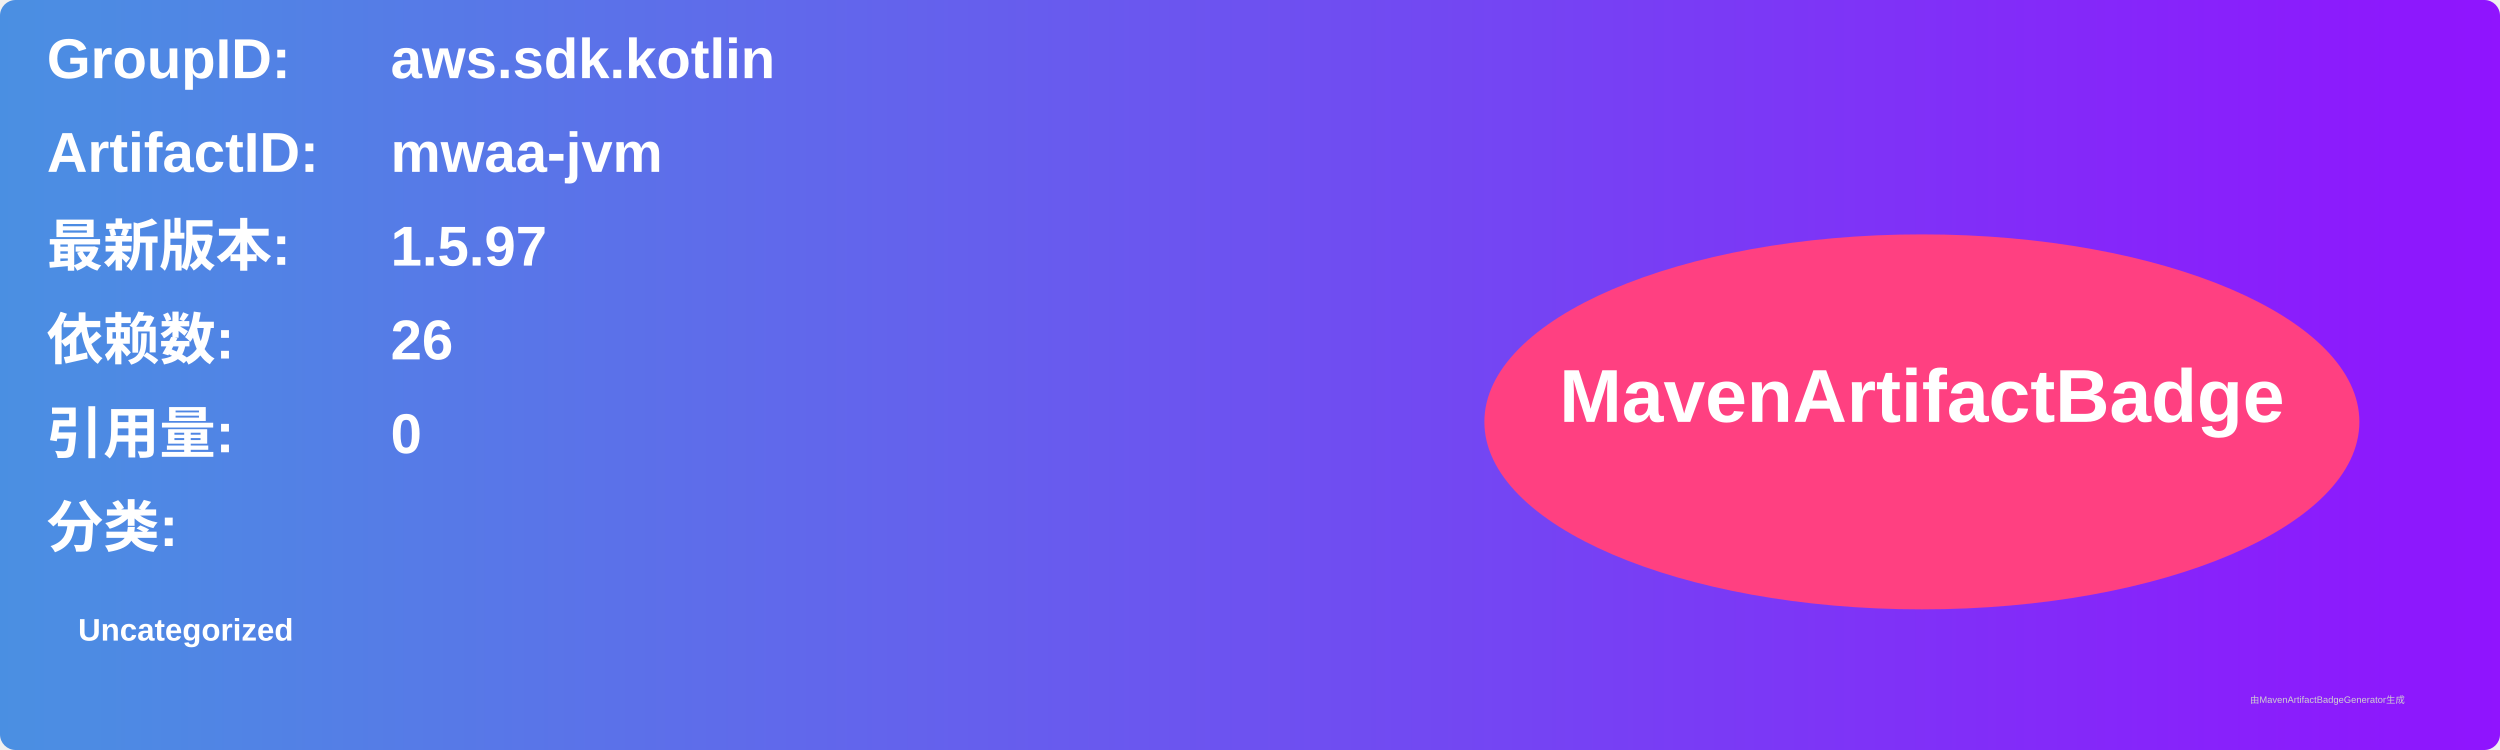
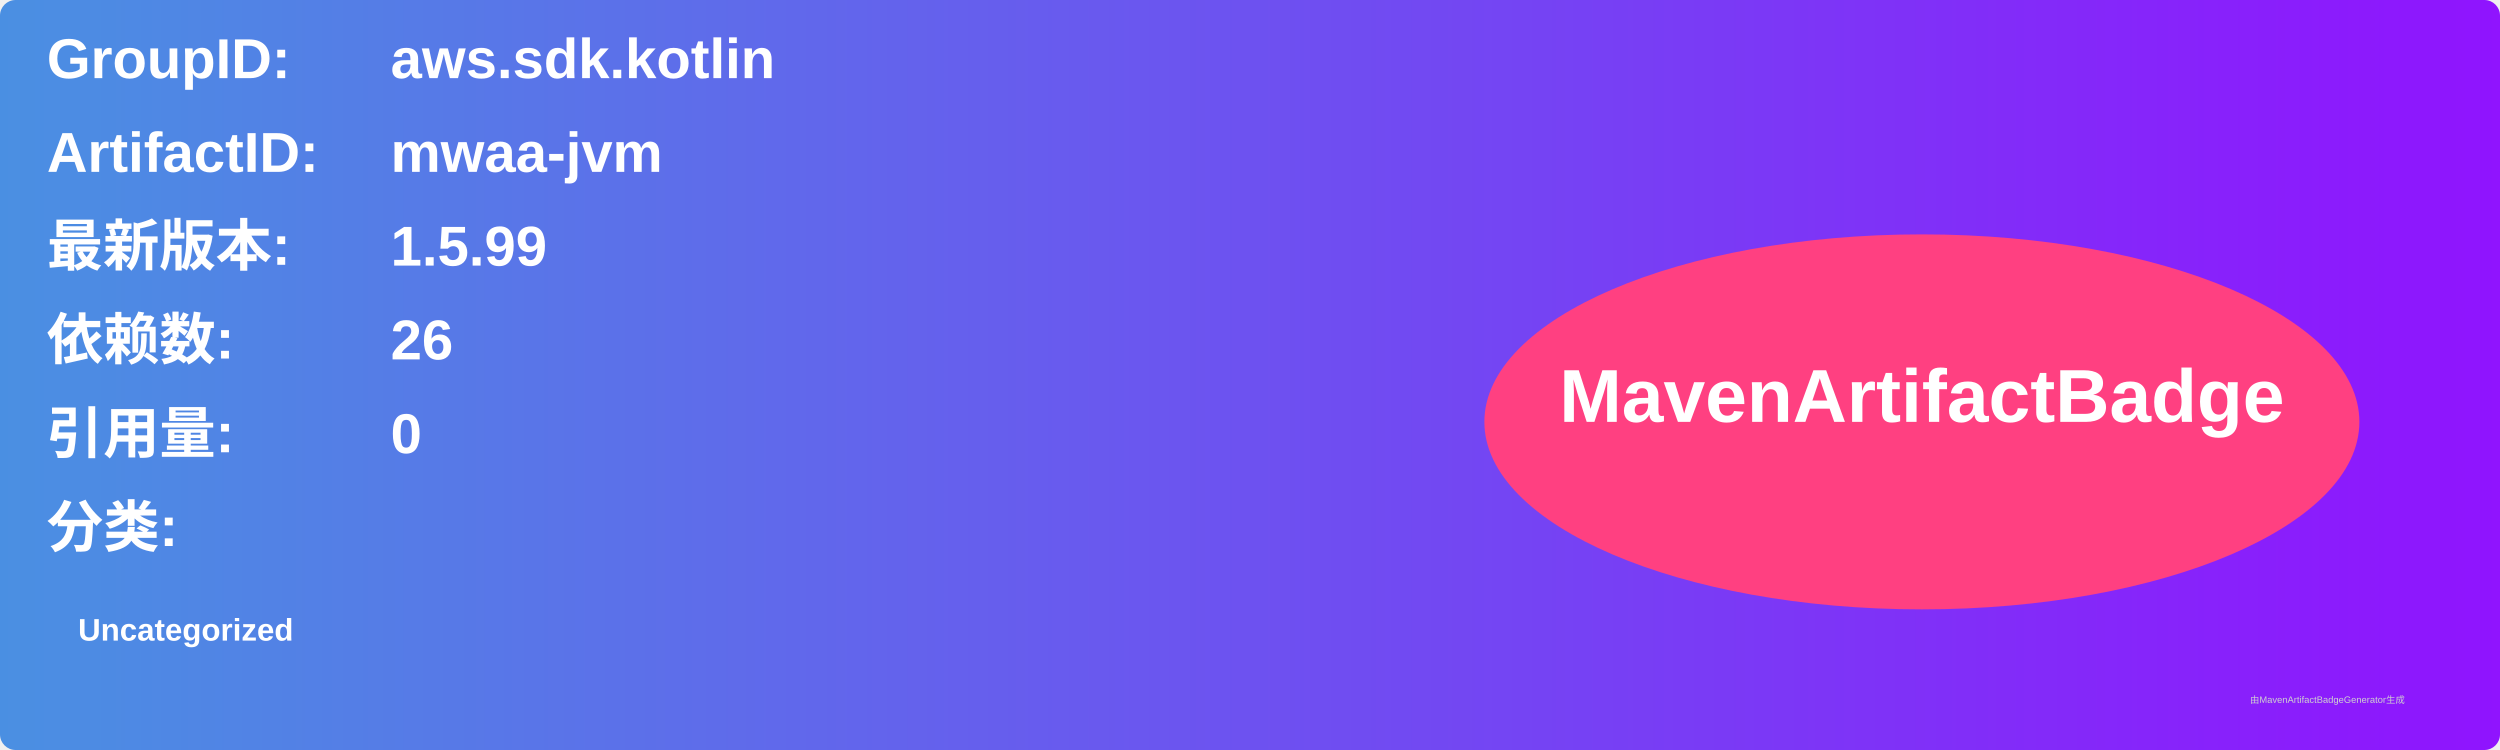
<svg xmlns="http://www.w3.org/2000/svg" width="800" height="240" viewBox="0 0 800 240">
  <linearGradient id="grad" x1="0%" y1="0%" x2="100%" y2="0%">
    <stop offset="0%" stop-color="#4a90e2" />
    <stop offset="100%" stop-color="#9013fe" />
  </linearGradient>
  <rect width="100%" height="100%" rx="5" ry="5" fill="url(#grad)" />
  <g transform="translate(15, 15)">
    <text x="0" y="10" font-family="Arial" font-size="18" fill="white" font-weight="bold" width="260">GroupID:</text>
    <text x="110" y="10" font-family="Arial" font-size="18" fill="white" font-weight="bold" width="460">aws.sdk.kotlin</text>
    <text x="0" y="40" font-family="Arial" font-size="18" fill="white" font-weight="bold" width="260">ArtifactID:</text>
    <text x="110" y="40" font-family="Arial" font-size="18" fill="white" font-weight="bold" width="460">mwaa-jvm</text>
    <text x="0" y="70" font-family="Arial" font-size="18" fill="white" font-weight="bold">最新版本:</text>
    <text x="110" y="70" font-family="Arial" font-size="18" fill="white" font-weight="bold">
-       <tspan font-weight="bold">1.5.97</tspan>
+       <tspan font-weight="bold">1.5.99</tspan>
    </text>
    <text x="0" y="100" font-family="Arial" font-size="18" fill="white" font-weight="bold">依赖数: </text>
    <text x="110" y="100" font-family="Arial" font-size="18" fill="white">
      <tspan font-weight="bold">26</tspan>
    </text>
    <text x="0" y="130" font-family="Arial" font-size="18" fill="white" font-weight="bold">引用量: </text>
    <text x="110" y="130" font-family="Arial" font-size="18" fill="white">
      <tspan font-weight="bold">0</tspan>
    </text>
    <text x="0" y="160" font-family="Arial" font-size="18" fill="white" font-weight="bold">分类:</text>
    <text x="10" y="190" font-family="Arial" font-size="10" fill="white">
      <tspan font-weight="bold">Uncategorized</tspan>
    </text>
    <ellipse cx="600" cy="120" rx="140" ry="60" fill="#ff4081" />
    <text x="600" y="120" text-anchor="middle" font-family="Arial" font-size="24" fill="white" font-weight="bold">MavenArtifactBadge</text>
  </g>
  <text x="720" y="225" font-family="Arial" font-size="3" fill="#d0d0d0">由MavenArtifactBadgeGenerator生成</text>
</svg>
